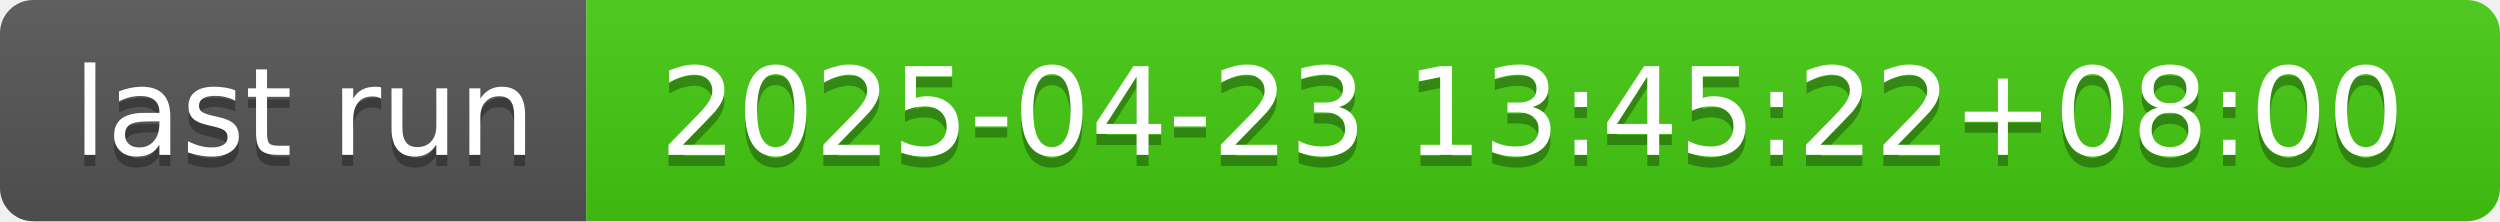
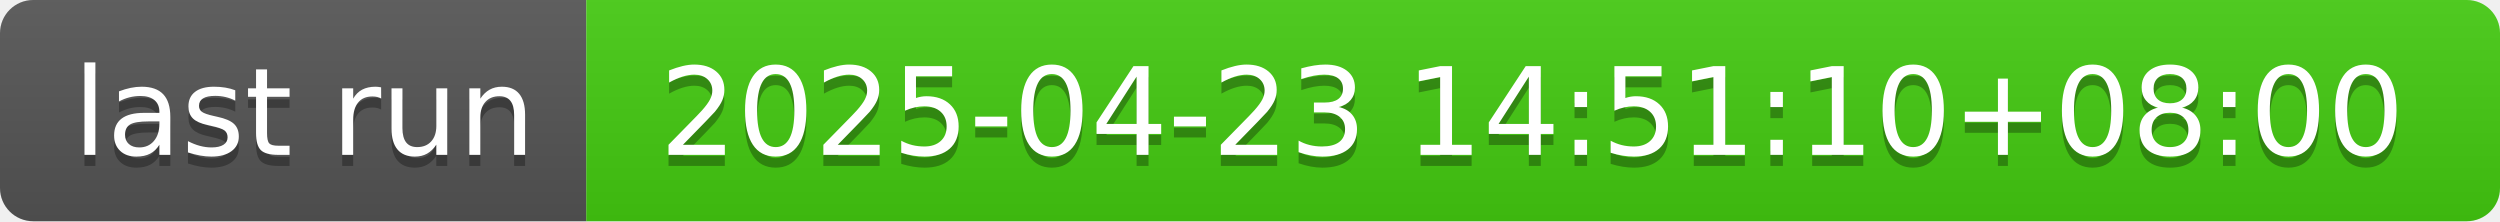
- <svg xmlns="http://www.w3.org/2000/svg" width="226" height="20" role="img" aria-label="last run: 2025-04-23 13:45:22+08:00">
+ <svg xmlns="http://www.w3.org/2000/svg" width="226" height="20" role="img" aria-label="last run: 2025-04-23 14:51:10+08:00">
  <linearGradient id="s" x2="0" y2="100%">
    <stop offset="0" stop-color="#bbb" stop-opacity=".1" />
    <stop offset="1" stop-opacity=".1" />
  </linearGradient>
  <clipPath id="r">
    <rect width="226" height="20" rx="3" fill="#fff" />
  </clipPath>
  <g clip-path="url(#r)">
    <rect width="53" height="20" fill="#555" />
    <rect x="53" width="173" height="20" fill="#4c1" />
    <rect width="226" height="20" fill="url(#s)" />
  </g>
  <g fill="#fff" text-anchor="middle" font-family="Verdana,Geneva,DejaVu Sans,sans-serif" text-rendering="geometricPrecision" font-size="110">
    <text aria-hidden="true" x="275" y="150" fill="#010101" fill-opacity=".3" transform="scale(.1)" textLength="430">last run</text>
    <text x="275" y="140" transform="scale(.1)" fill="#fff" textLength="430">last run</text>
-     <text aria-hidden="true" x="1385" y="150" fill="#010101" fill-opacity=".3" transform="scale(.1)" textLength="1630">2025-04-23 13:45:22+08:00</text>
-     <text x="1385" y="140" transform="scale(.1)" fill="#fff" textLength="1630">2025-04-23 13:45:22+08:00</text>
+     <text aria-hidden="true" x="1385" y="150" fill="#010101" fill-opacity=".3" transform="scale(.1)" textLength="1630">2025-04-23 14:51:10+08:00</text>
+     <text x="1385" y="140" transform="scale(.1)" fill="#fff" textLength="1630">2025-04-23 14:51:10+08:00</text>
  </g>
</svg>
